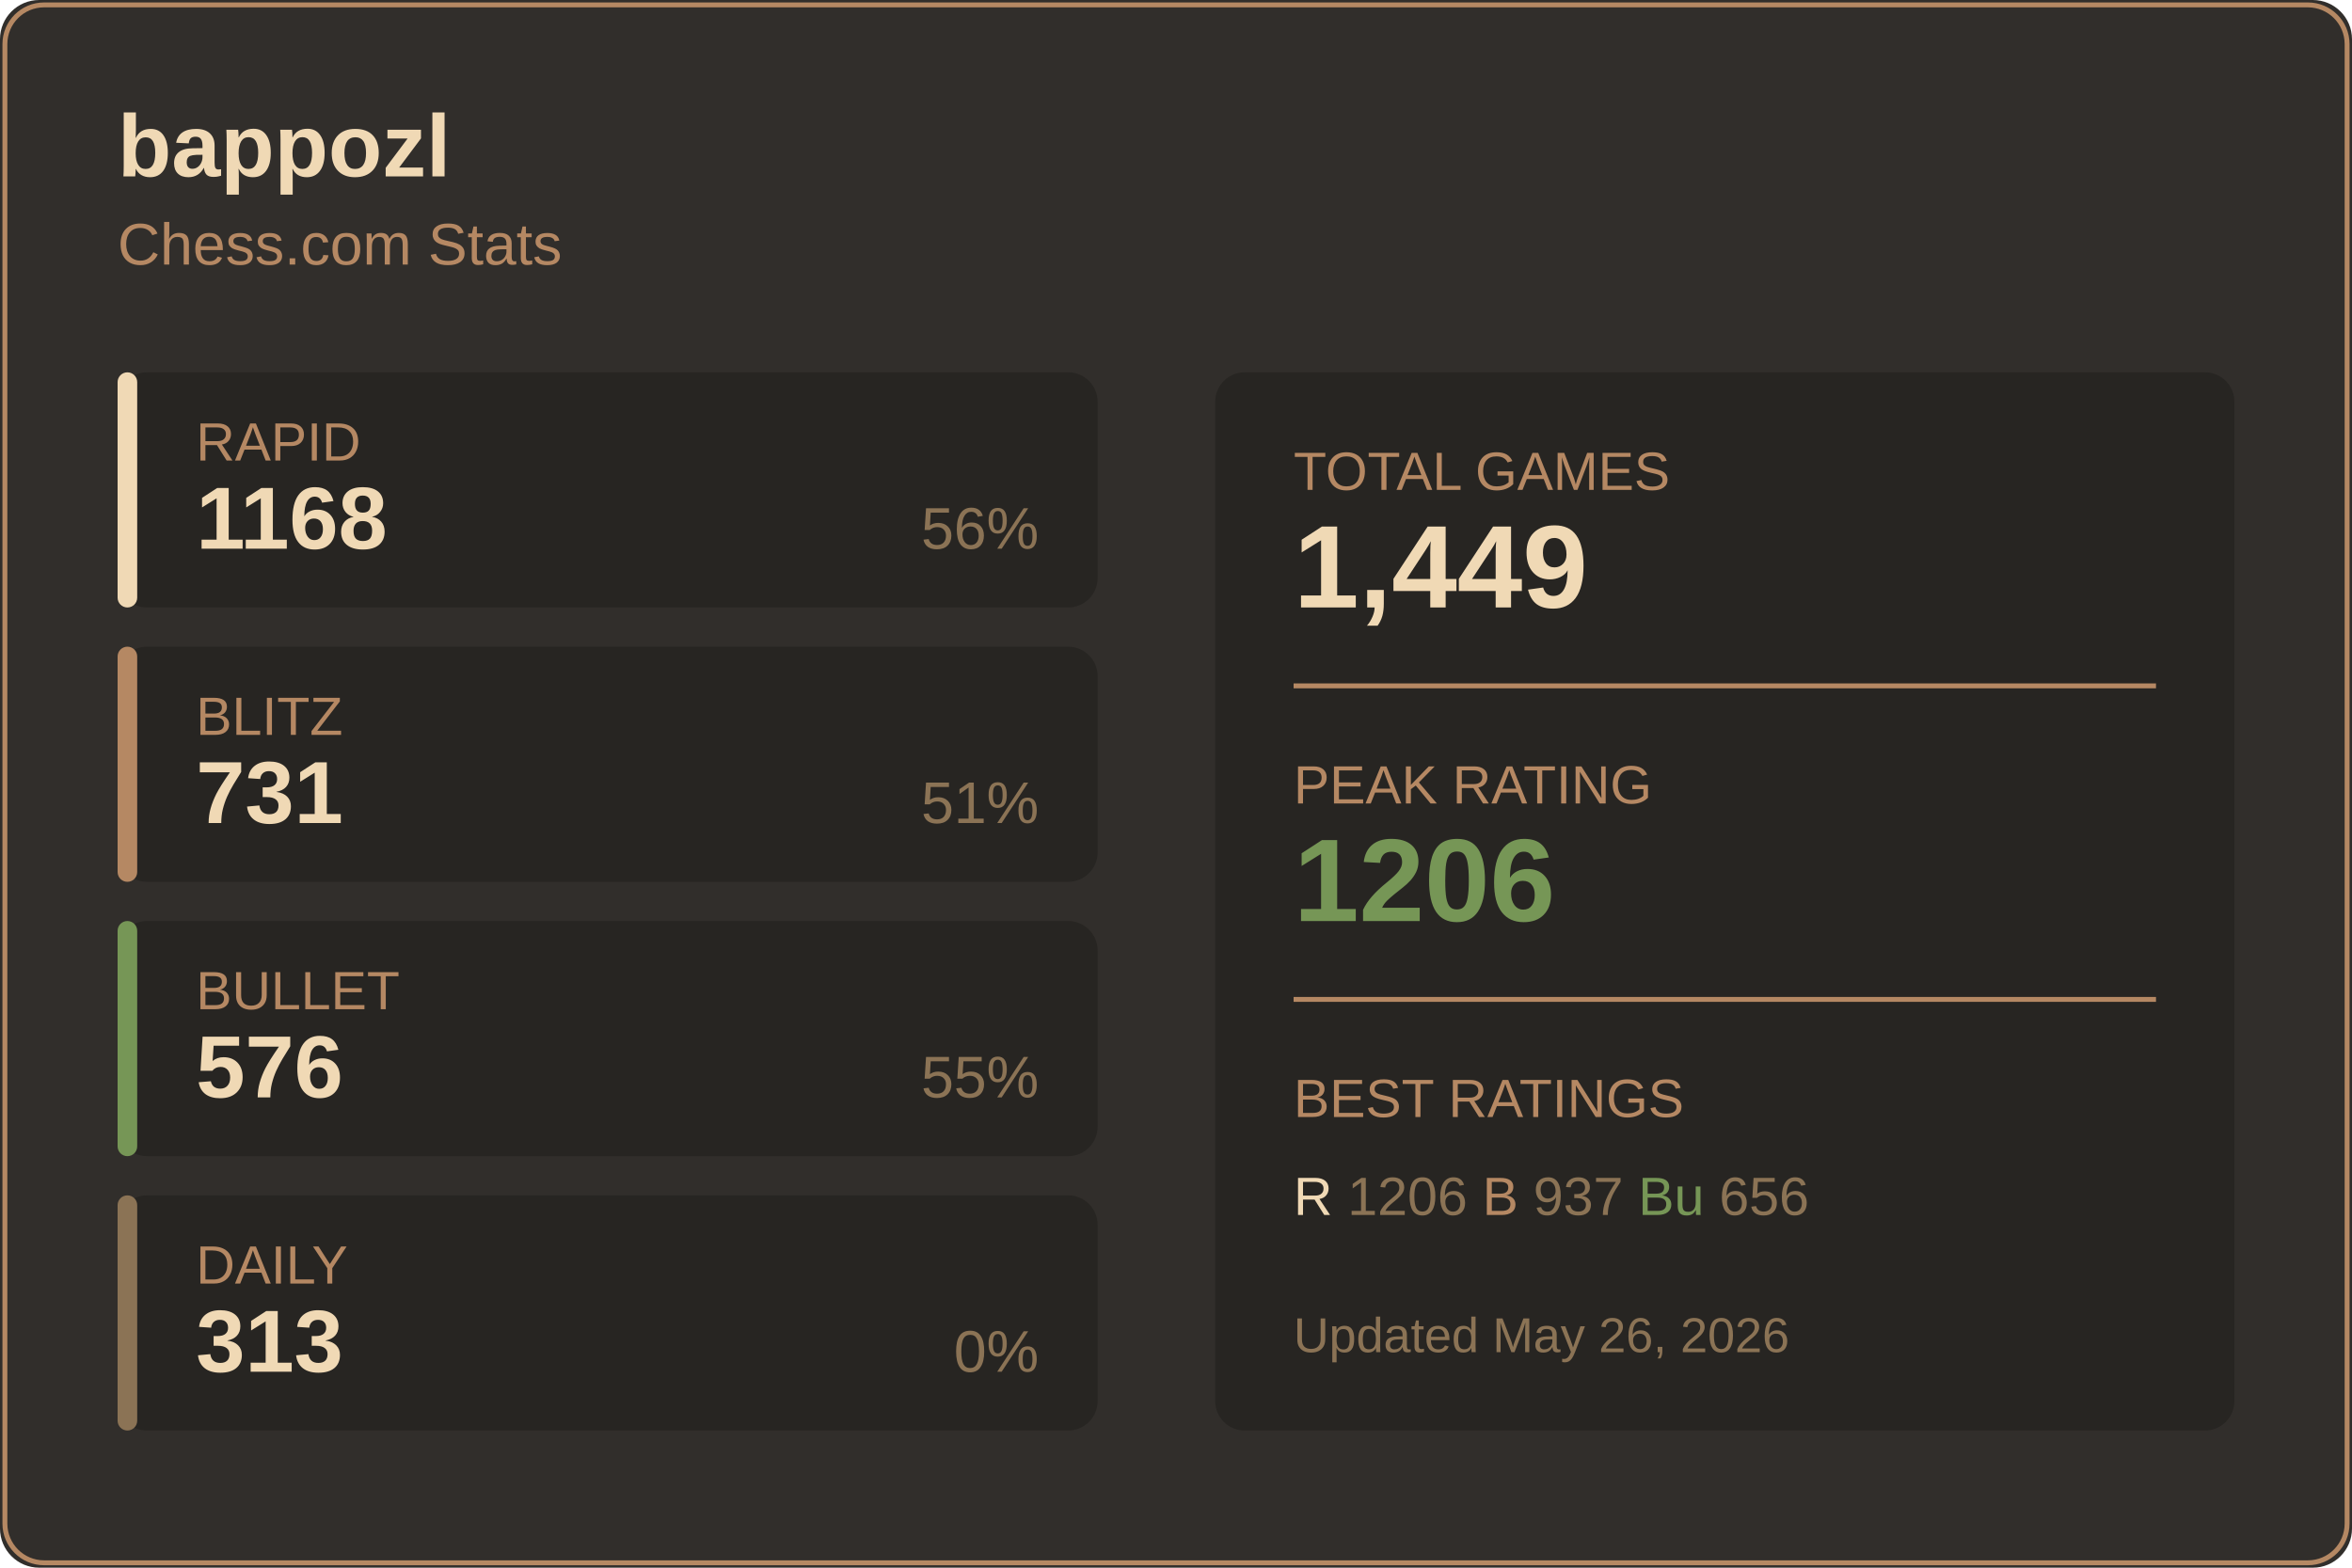
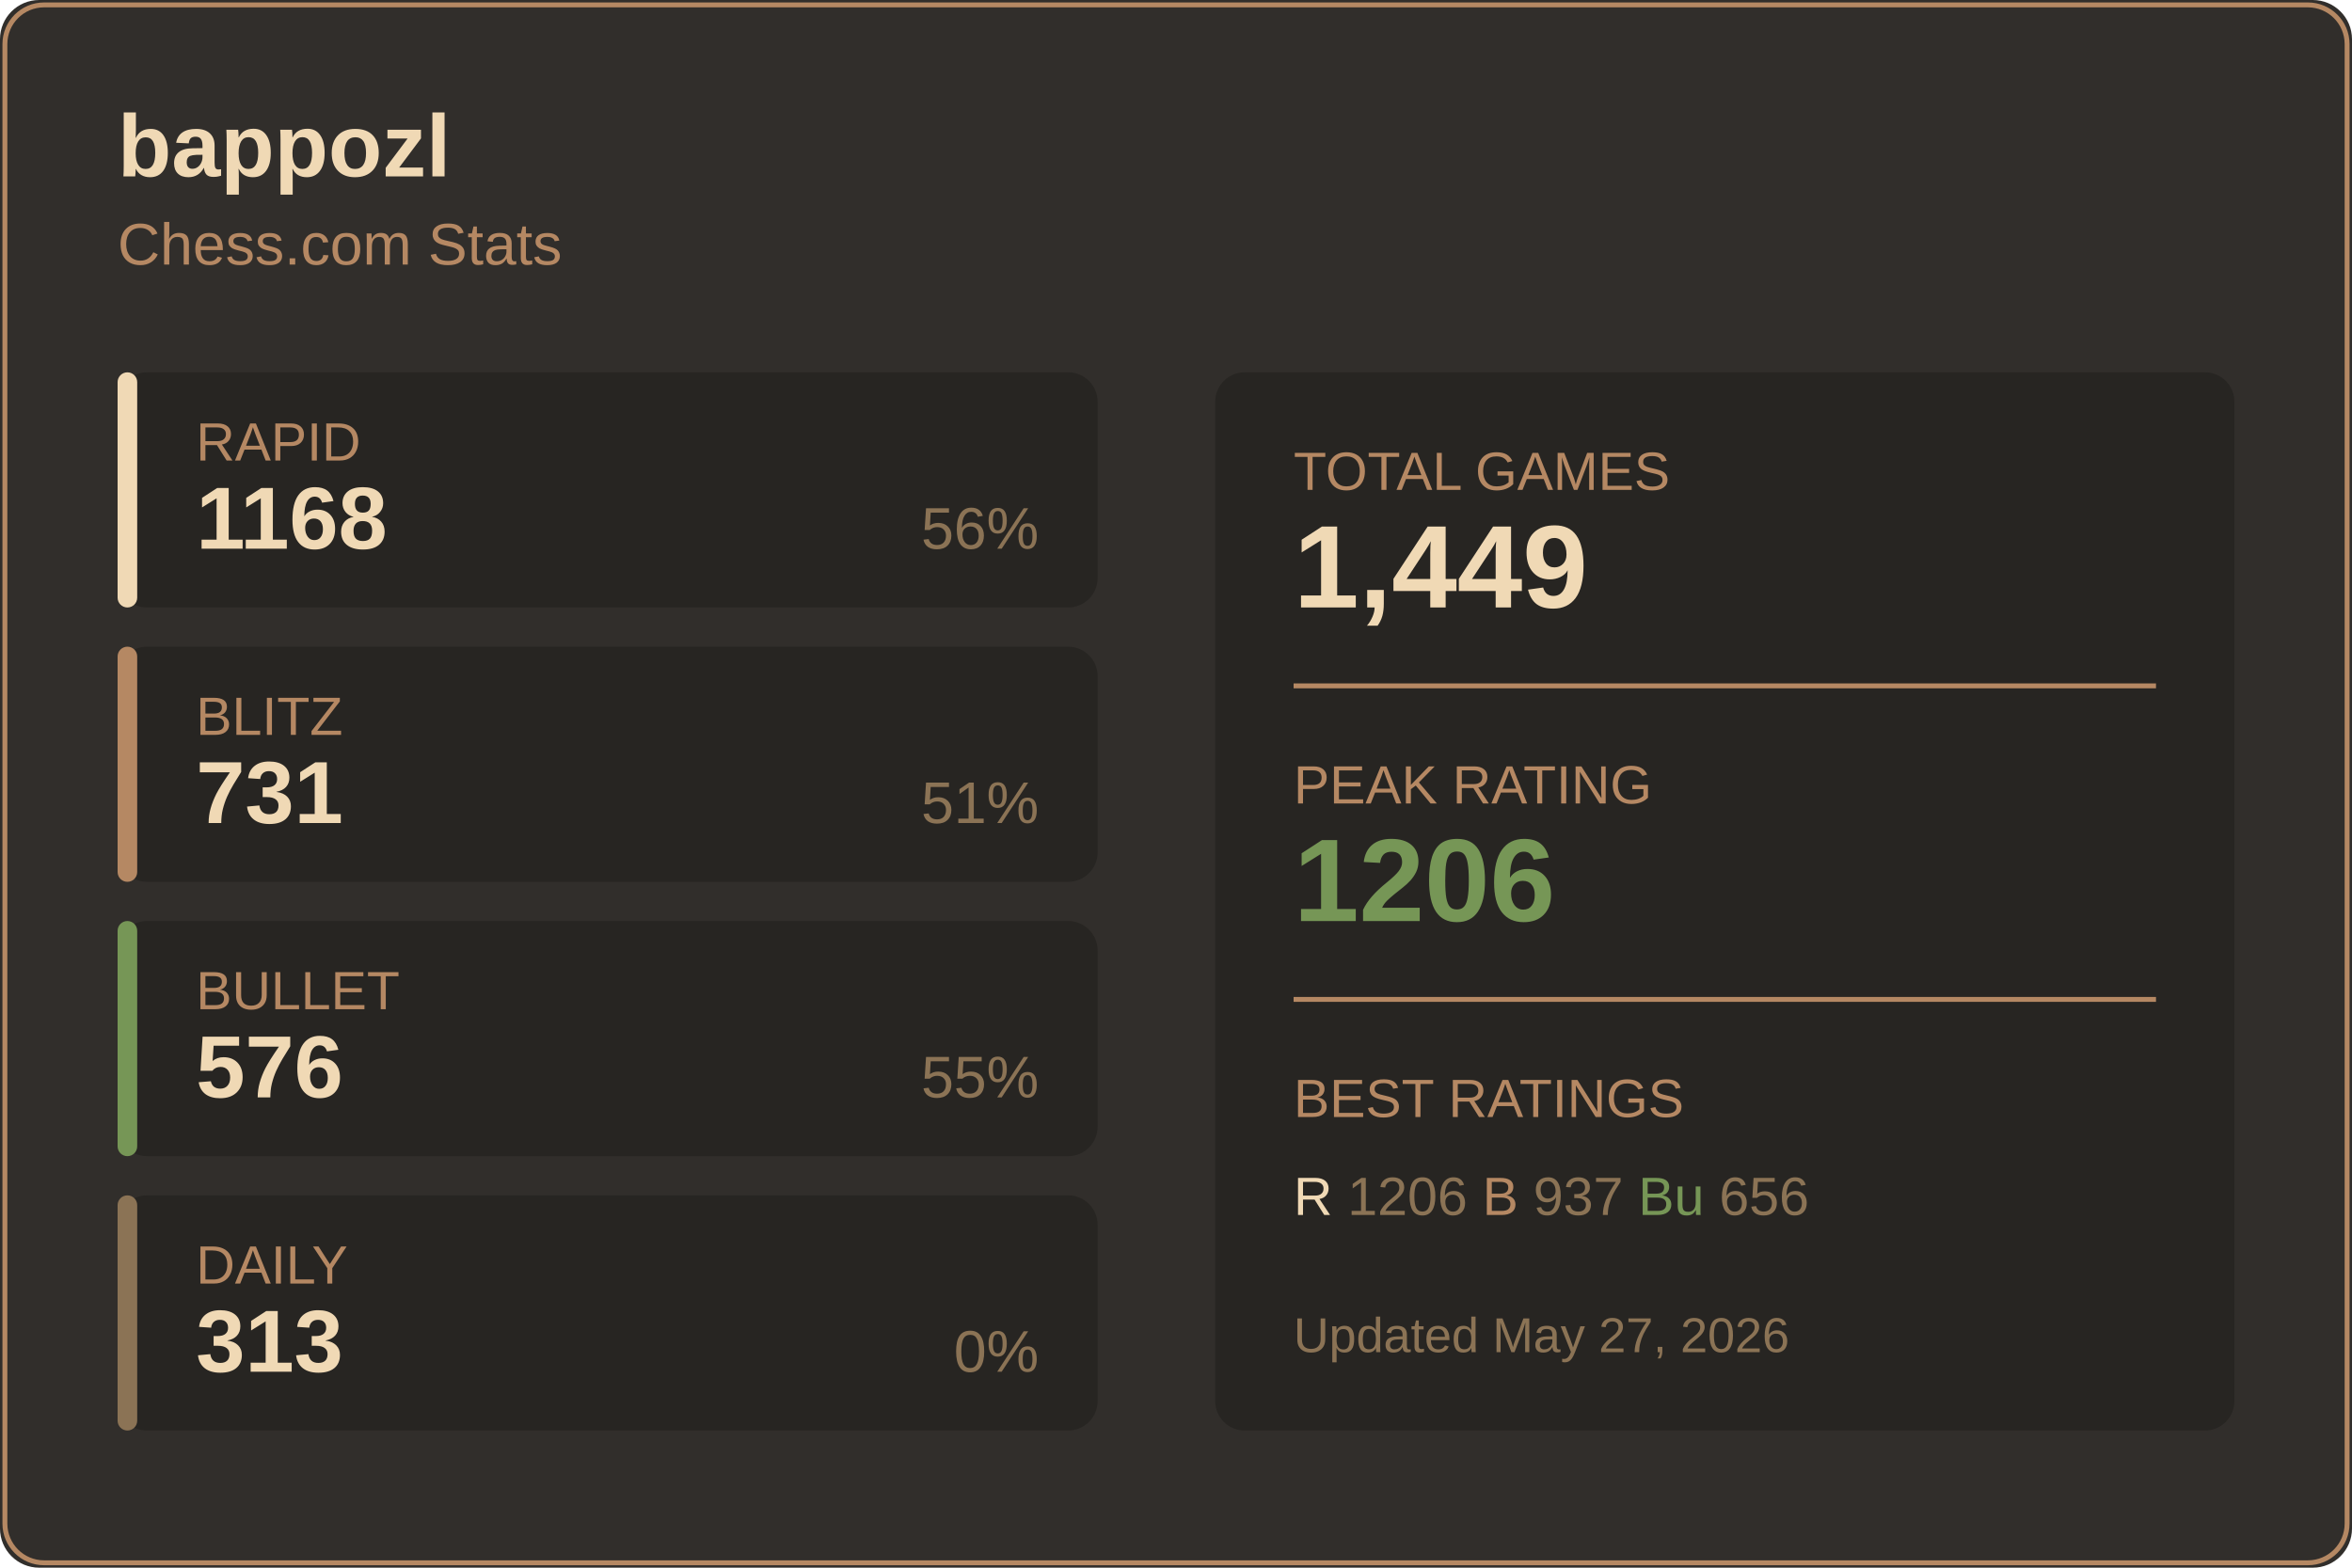
<svg xmlns="http://www.w3.org/2000/svg" width="480" height="320">
  <rect width="480" height="320" fill="#312e2b" rx="8" />
  <rect x="1" y="1" width="478" height="318" fill="none" stroke="#b58863" rx="8" />
  <text x="24" y="36" fill="#f0d9b5" font-size="18" font-weight="600" font-family="Segoe UI, Arial, sans-serif">
    bappozl
  </text>
  <text x="24" y="54" fill="#b58863" font-size="12" font-family="Segoe UI, Arial, sans-serif">
    Chess.com Stats
  </text>
  <g transform="translate(24, 76)">
    <rect width="200" height="48" fill="#272522" rx="6" />
    <rect width="4" height="48" fill="#f0d9b5" rx="2" />
    <text x="16" y="18" fill="#b58863" font-size="11" font-family="Segoe UI, Arial, sans-serif">RAPID</text>
    <text x="16" y="36" fill="#f0d9b5" font-size="18" font-weight="600" font-family="Segoe UI, Arial, sans-serif">1168</text>
    <text x="188" y="36" fill="#8b7355" font-size="12" font-family="Segoe UI, Arial, sans-serif" text-anchor="end">56%</text>
  </g>
  <g transform="translate(24, 132)">
    <rect width="200" height="48" fill="#272522" rx="6" />
    <rect width="4" height="48" fill="#b58863" rx="2" />
    <text x="16" y="18" fill="#b58863" font-size="11" font-family="Segoe UI, Arial, sans-serif">BLITZ</text>
    <text x="16" y="36" fill="#f0d9b5" font-size="18" font-weight="600" font-family="Segoe UI, Arial, sans-serif">731</text>
    <text x="188" y="36" fill="#8b7355" font-size="12" font-family="Segoe UI, Arial, sans-serif" text-anchor="end">51%</text>
  </g>
  <g transform="translate(24, 188)">
    <rect width="200" height="48" fill="#272522" rx="6" />
    <rect width="4" height="48" fill="#769656" rx="2" />
    <text x="16" y="18" fill="#b58863" font-size="11" font-family="Segoe UI, Arial, sans-serif">BULLET</text>
    <text x="16" y="36" fill="#f0d9b5" font-size="18" font-weight="600" font-family="Segoe UI, Arial, sans-serif">576</text>
    <text x="188" y="36" fill="#8b7355" font-size="12" font-family="Segoe UI, Arial, sans-serif" text-anchor="end">55%</text>
  </g>
  <g transform="translate(24, 244)">
    <rect width="200" height="48" fill="#272522" rx="6" />
    <rect width="4" height="48" fill="#8b7355" rx="2" />
    <text x="16" y="18" fill="#b58863" font-size="11" font-family="Segoe UI, Arial, sans-serif">DAILY</text>
    <text x="16" y="36" fill="#f0d9b5" font-size="18" font-weight="600" font-family="Segoe UI, Arial, sans-serif">313</text>
    <text x="188" y="36" fill="#8b7355" font-size="12" font-family="Segoe UI, Arial, sans-serif" text-anchor="end">0%</text>
  </g>
  <g transform="translate(248, 76)">
    <rect width="208" height="216" fill="#272522" rx="6" />
    <text x="16" y="24" fill="#b58863" font-size="11" font-family="Segoe UI, Arial, sans-serif">TOTAL GAMES</text>
    <text x="16" y="48" fill="#f0d9b5" font-size="24" font-weight="600" font-family="Segoe UI, Arial, sans-serif">1,449</text>
    <line x1="16" y1="64" x2="192" y2="64" stroke="#b58863" />
    <text x="16" y="88" fill="#b58863" font-size="11" font-family="Segoe UI, Arial, sans-serif">PEAK RATING</text>
    <text x="16" y="112" fill="#769656" font-size="24" font-weight="600" font-family="Segoe UI, Arial, sans-serif">1206</text>
    <line x1="16" y1="128" x2="192" y2="128" stroke="#b58863" />
    <text x="16" y="152" fill="#b58863" font-size="11" font-family="Segoe UI, Arial, sans-serif">BEST RATINGS</text>
    <text x="16" y="172" fill="#8b7355" font-size="11" font-family="Segoe UI, Arial, sans-serif">
      <tspan fill="#f0d9b5">R</tspan> 1206
      <tspan fill="#b58863">B</tspan> 937
      <tspan fill="#769656">Bu</tspan> 656
    </text>
    <text x="16" y="200" fill="#8b7355" font-size="10" font-family="Segoe UI, Arial, sans-serif">
-       Updated May 26, 2026
+       Updated May 27, 2026
    </text>
  </g>
</svg>
